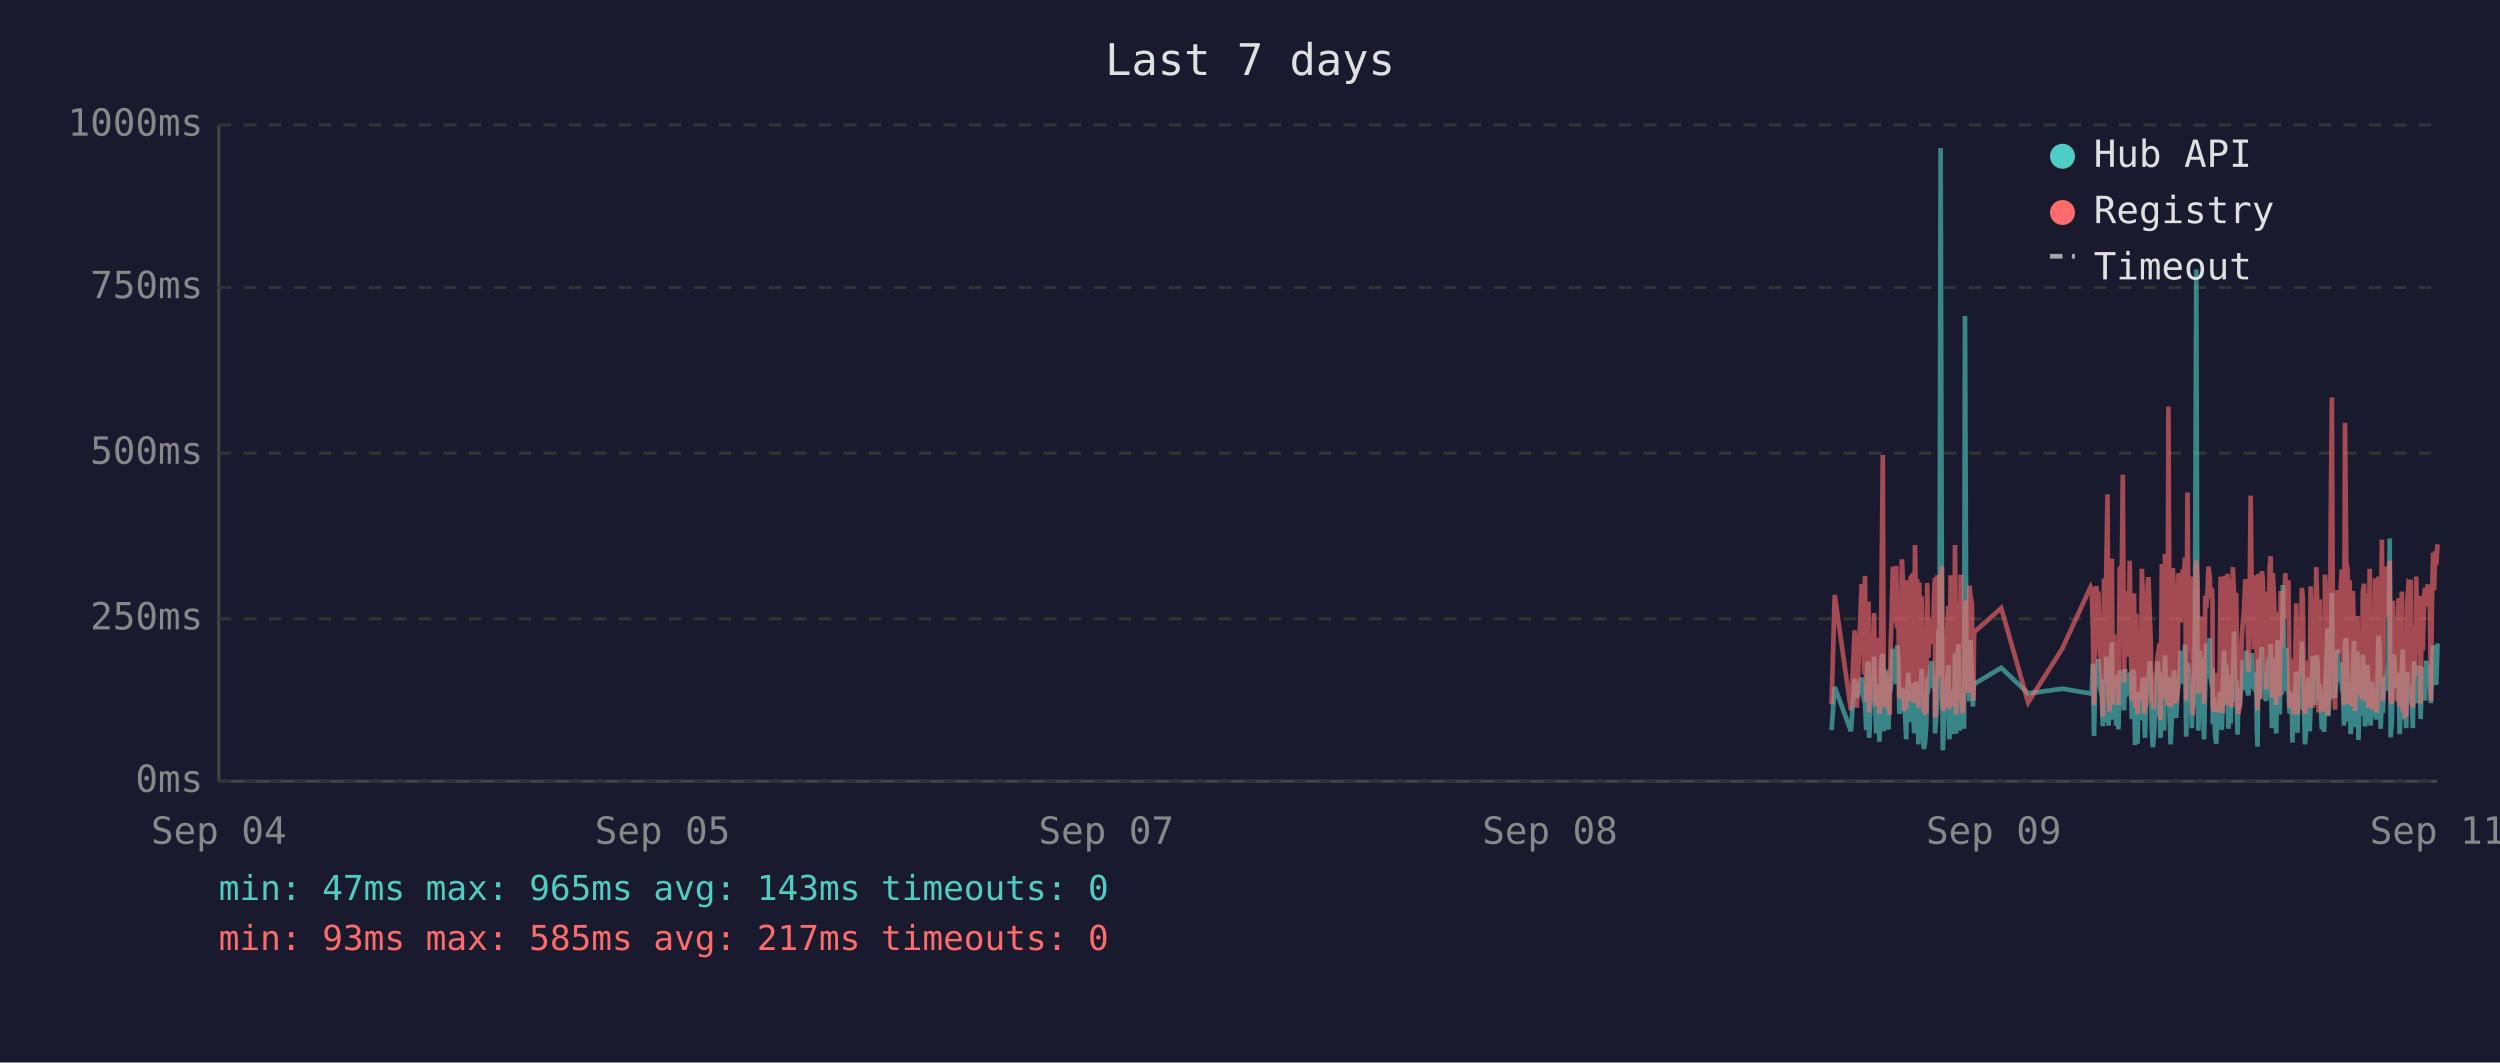
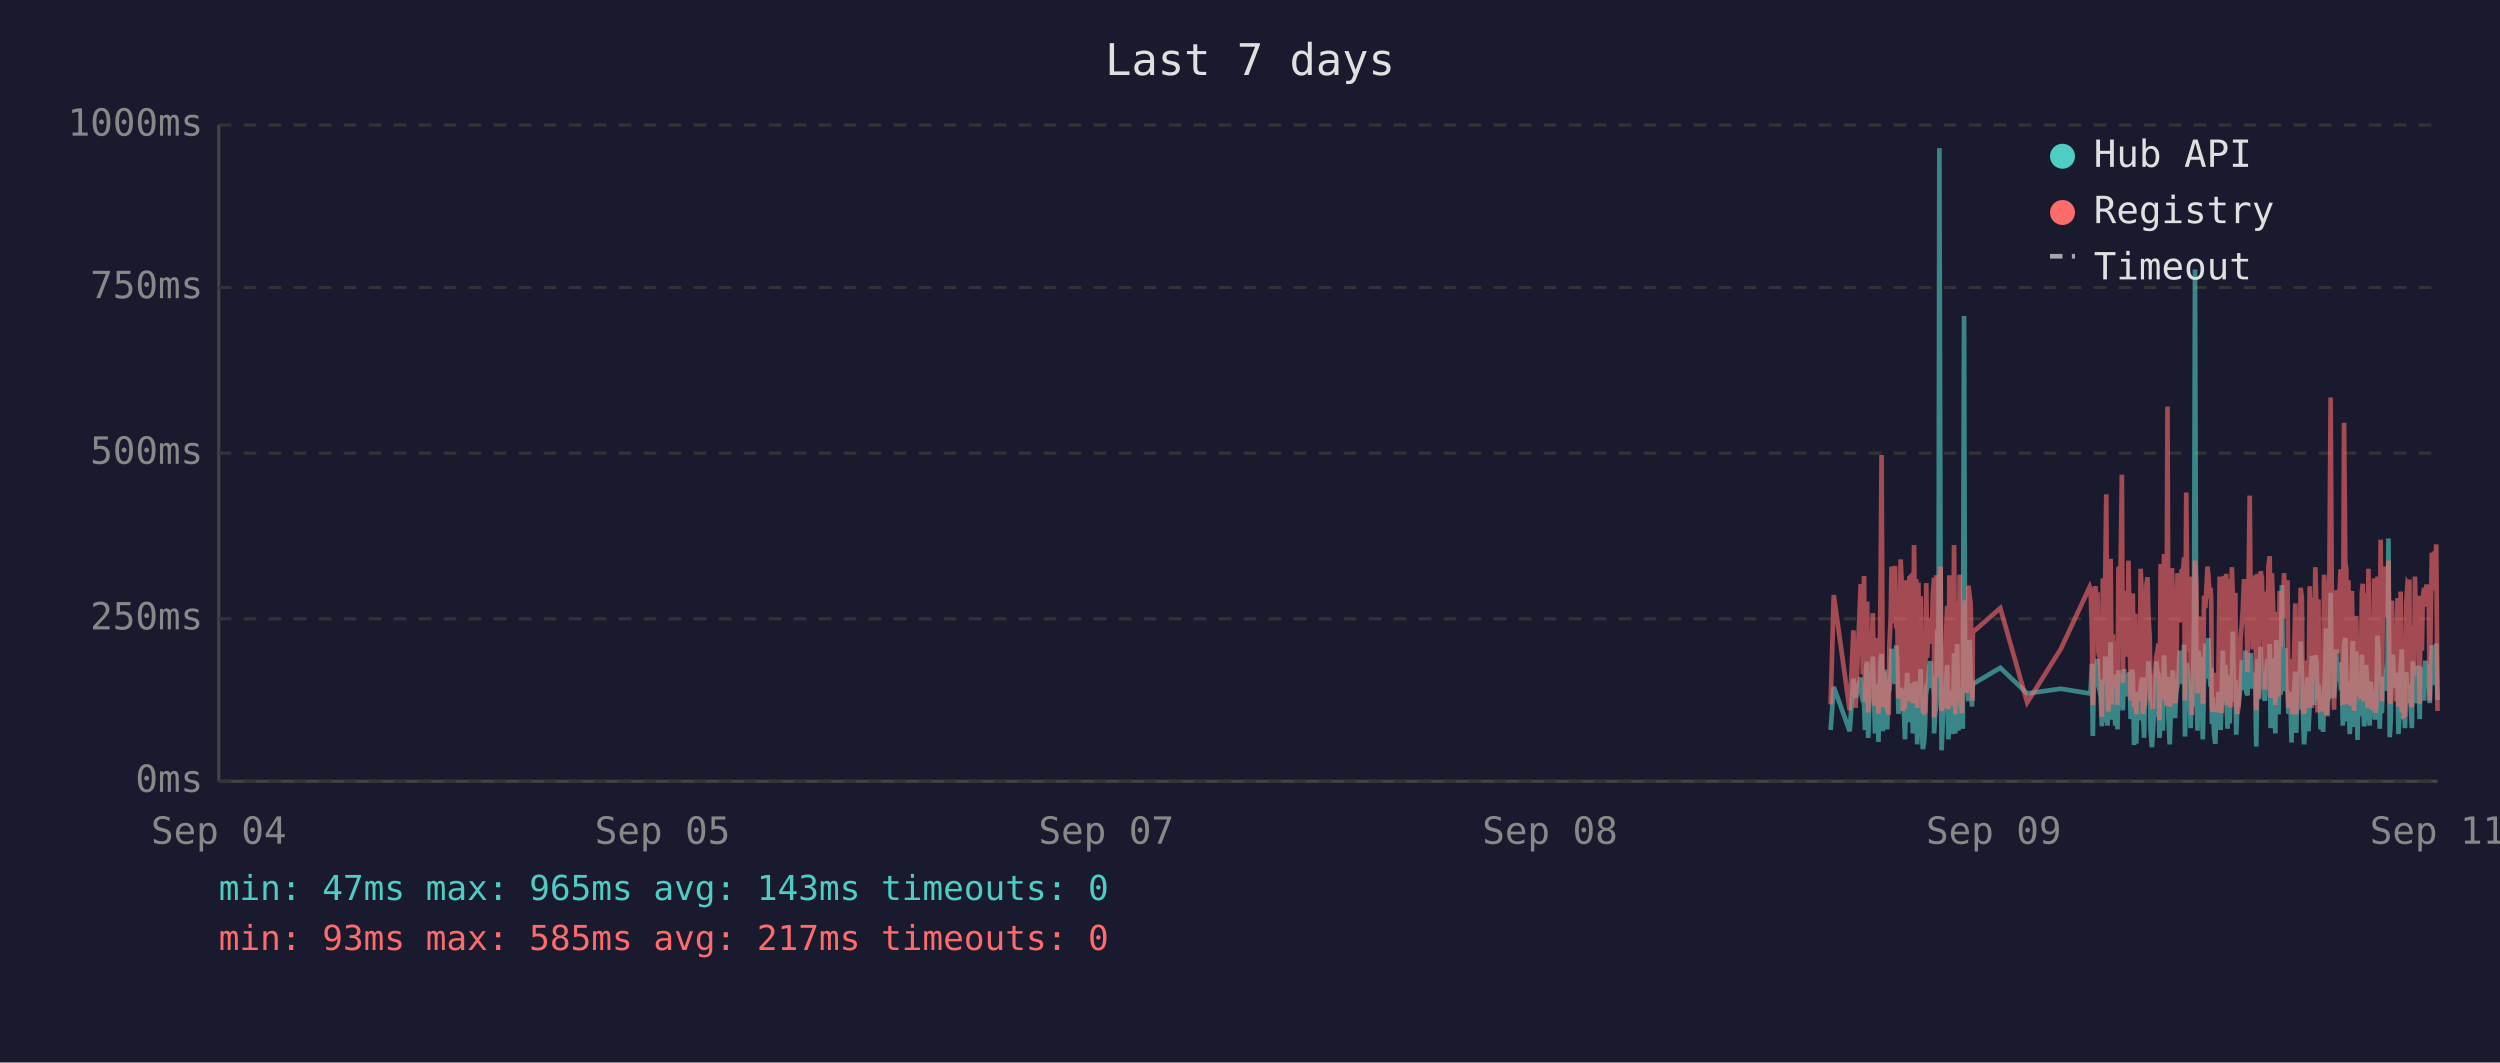
<svg xmlns="http://www.w3.org/2000/svg" viewBox="0 0 800 340" font-family="monospace" font-size="12">
  <rect width="800" height="340" fill="#1a1a2e" />
  <text x="400" y="24" fill="#e0e0e0" font-size="14" text-anchor="middle">Last 7 days</text>
  <line x1="70" y1="40" x2="70" y2="250" stroke="#444" stroke-width="1" />
  <line x1="70" y1="250" x2="780" y2="250" stroke="#444" stroke-width="1" />
  <line x1="70" y1="250" x2="780" y2="250" stroke="#333" stroke-width="1" stroke-dasharray="4" />
  <text x="65" y="250" fill="#888" text-anchor="end" dominant-baseline="middle">0ms</text>
  <line x1="70" y1="198" x2="780" y2="198" stroke="#333" stroke-width="1" stroke-dasharray="4" />
  <text x="65" y="198" fill="#888" text-anchor="end" dominant-baseline="middle">250ms</text>
  <line x1="70" y1="145" x2="780" y2="145" stroke="#333" stroke-width="1" stroke-dasharray="4" />
  <text x="65" y="145" fill="#888" text-anchor="end" dominant-baseline="middle">500ms</text>
  <line x1="70" y1="92" x2="780" y2="92" stroke="#333" stroke-width="1" stroke-dasharray="4" />
  <text x="65" y="92" fill="#888" text-anchor="end" dominant-baseline="middle">750ms</text>
  <line x1="70" y1="40" x2="780" y2="40" stroke="#333" stroke-width="1" stroke-dasharray="4" />
  <text x="65" y="40" fill="#888" text-anchor="end" dominant-baseline="middle">1000ms</text>
  <text x="70" y="270" fill="#888" text-anchor="middle">Sep 04</text>
  <text x="212" y="270" fill="#888" text-anchor="middle">Sep 05</text>
  <text x="354" y="270" fill="#888" text-anchor="middle">Sep 07</text>
  <text x="496" y="270" fill="#888" text-anchor="middle">Sep 08</text>
  <text x="638" y="270" fill="#888" text-anchor="middle">Sep 09</text>
  <text x="780" y="270" fill="#888" text-anchor="middle">Sep 11</text>
-   <polyline points="586.1,233.6 587.1,219.8 592.3,234.0 593.5,217.2 594.2,223.3 595.7,216.8 596.1,222.3 596.5,224.2 596.8,225.0 597.2,233.6 597.5,213.0 597.9,211.8 598.1,236.1 598.2,235.1 598.6,223.8 598.9,221.2 599.3,222.3 599.7,210.1 600.0,223.3 600.4,234.7 600.7,220.6 601.1,218.9 601.4,237.4 601.8,223.1 602.1,210.9 602.5,209.3 602.8,234.0 603.2,217.0 603.6,214.3 603.9,230.9 604.3,233.4 604.6,220.6 604.7,221.2 605.0,220.6 605.3,215.8 605.7,207.6 606.1,216.6 606.4,213.9 606.8,218.9 607.1,206.5 607.5,211.4 607.8,228.4 608.2,226.1 608.6,220.2 608.9,221.2 609.3,221.9 609.6,228.8 610.0,236.6 610.3,221.9 610.7,215.3 611.0,231.1 611.4,221.9 611.7,221.2 612.1,218.7 612.5,234.7 612.8,221.2 613.2,218.1 613.5,223.1 613.9,238.2 614.2,220.8 614.6,224.8 614.9,214.1 615.3,232.6 615.6,239.7 616.0,237.6 616.4,232.6 616.7,219.1 617.1,219.8 617.4,217.2 617.8,213.2 618.1,211.6 618.5,220.2 618.9,216.6 619.2,222.5 619.2,234.7 619.6,229.4 619.9,225.6 620.3,201.5 620.6,223.8 621.0,47.4 621.4,196.0 621.7,240.1 622.1,231.1 622.4,221.0 622.8,225.0 623.1,217.9 623.5,212.8 623.8,236.6 624.2,222.7 624.5,222.9 624.9,221.0 625.3,234.9 625.6,209.0 626.0,234.7 626.3,213.5 626.7,206.1 627.1,233.8 627.4,220.2 627.8,230.7 628.1,223.8 628.5,233.2 628.8,101.1 629.2,207.2 629.5,217.9 629.9,218.9 630.2,224.4 630.6,204.8 631.0,216.6 631.3,226.1 631.5,221.2 631.7,218.9 640.4,213.7 649.0,221.9 659.9,220.4 669.0,221.9 669.4,221.0 669.7,212.4 670.1,235.5 670.5,214.1 670.8,215.3 671.2,214.3 671.5,210.9 671.9,219.5 672.2,221.0 672.6,222.9 672.9,232.4 673.3,217.4 673.7,231.1 674.0,210.1 674.4,216.0 674.7,232.2 675.1,226.1 675.4,216.2 675.8,205.5 676.1,230.3 676.5,217.4 676.9,224.4 677.2,232.2 677.6,215.8 677.9,233.4 678.3,214.5 679.0,219.3 679.3,221.9 679.7,227.3 680.0,214.1 680.4,222.9 680.8,215.6 681.1,218.3 681.5,220.0 681.8,215.1 682.2,230.1 682.5,214.3 682.9,215.8 683.2,238.4 683.6,223.8 684.0,238.0 684.3,222.1 684.7,222.1 685.0,230.5 685.4,220.2 685.7,216.8 686.1,225.6 686.4,236.1 686.8,221.9 687.2,216.8 687.5,220.6 687.9,211.6 688.2,216.6 688.6,233.8 688.9,239.1 689.3,234.9 689.6,227.3 690.0,229.4 690.4,211.6 690.7,215.1 691.1,215.8 691.3,236.1 691.4,235.3 691.8,221.7 692.1,216.8 692.5,233.8 692.8,209.7 693.2,223.8 693.6,222.7 693.9,216.6 694.3,229.4 694.6,238.2 695.0,229.6 695.3,220.4 695.7,214.5 696.0,220.4 696.4,229.8 696.8,221.2 697.1,219.3 697.5,217.4 697.8,208.2 698.2,218.5 698.5,208.2 698.9,218.9 699.2,206.3 699.6,235.7 700.0,212.2 700.3,213.9 700.7,219.8 701.0,218.7 701.4,233.0 701.7,219.3 702.1,226.1 702.4,197.1 702.8,86.2 703.2,216.0 703.5,233.8 703.9,208.2 704.2,213.0 704.6,210.3 704.9,223.3 705.3,236.6 705.7,217.9 706.0,205.9 706.4,216.4 706.7,216.4 707.1,204.2 707.4,216.4 707.8,219.8 708.0,213.7 708.1,231.7 708.5,223.1 708.8,234.9 709.2,238.0 709.6,228.2 709.9,231.5 710.3,222.1 710.6,222.1 711.0,233.6 711.3,219.5 711.7,208.2 712.1,225.8 712.4,212.8 712.8,221.0 713.1,233.2 713.5,224.4 713.8,231.5 714.2,216.0 714.5,218.9 714.9,202.1 715.2,224.6 715.6,217.7 716.0,235.1 716.3,222.9 716.7,226.1 717.0,221.4 717.4,219.8 717.7,211.4 718.1,212.2 718.5,220.8 718.8,208.2 719.2,221.4 719.5,222.5 719.9,214.9 720.2,220.2 720.6,209.0 720.9,219.5 721.3,220.2 721.6,215.3 722.0,218.7 722.2,233.4 722.4,238.9 722.7,210.9 723.1,223.5 723.4,213.2 723.8,207.0 724.1,219.5 724.5,216.4 724.8,223.3 725.2,224.2 725.6,215.3 725.9,210.9 726.3,221.0 726.6,206.1 727.0,233.0 727.3,220.4 727.7,210.7 728.0,220.2 728.4,234.7 728.8,204.8 729.1,219.1 729.5,228.6 729.8,214.3 730.2,222.3 730.5,187.2 730.9,208.6 731.3,221.2 731.6,207.4 732.0,220.6 732.3,221.4 732.7,228.4 733.0,223.5 733.4,226.5 733.6,237.6 733.7,221.4 734.1,234.2 734.5,220.8 734.8,214.9 735.2,234.5 735.5,217.0 735.9,227.1 736.2,221.7 736.6,205.3 736.9,215.6 737.3,226.5 737.6,238.2 738.0,232.6 738.4,223.3 738.7,216.8 739.1,234.0 739.4,225.4 739.8,218.1 740.1,209.9 740.5,218.3 740.8,225.6 741.2,209.7 741.6,211.6 741.9,224.0 742.3,219.1 742.4,221.4 742.6,223.8 743.0,233.4 743.3,226.7 743.7,234.2 744.0,222.9 744.4,213.0 744.8,201.1 745.1,229.2 745.5,220.8 745.8,215.8 746.2,189.7 746.5,223.5 746.9,208.8 747.2,223.3 747.6,217.7 748.0,207.8 748.3,218.1 748.7,213.9 749.0,212.0 749.4,218.9 749.7,218.3 750.1,232.2 750.4,206.3 750.8,204.2 751.2,218.5 751.5,230.9 751.9,218.3 752.2,234.9 752.6,229.8 752.9,215.3 753.3,205.1 753.6,232.6 754.0,231.1 754.4,208.4 754.7,236.8 755.1,218.9 755.4,228.6 755.8,228.4 756.1,209.5 756.5,217.0 756.8,232.4 757.2,230.1 757.6,212.8 757.9,223.8 758.3,221.4 758.6,232.2 759.0,218.1 759.3,222.5 759.7,229.4 760.0,221.2 760.4,230.3 760.7,224.2 761.1,203.4 761.5,208.2 761.8,233.2 762.2,222.9 762.5,228.2 762.9,216.6 763.2,219.3 763.6,221.0 764.0,214.5 764.3,211.8 764.7,172.3 765.0,235.9 765.4,230.9 765.7,211.6 766.1,209.5 766.4,217.2 766.8,218.7 767.1,220.0 767.5,215.3 767.9,234.9 768.2,227.3 768.6,213.9 768.9,207.8 769.3,230.1 769.6,225.4 770.0,233.0 770.3,215.1 770.7,225.0 771.1,219.3 771.4,220.8 771.4,220.6 771.8,225.0 772.1,233.0 772.5,211.6 772.8,222.9 773.2,220.0 773.5,225.0 773.9,213.7 774.3,213.7 774.6,230.1 775.0,213.5 775.3,224.2 775.7,214.9 776.0,224.2 776.4,211.4 776.8,218.7 777.2,212.8 777.5,215.1 777.9,225.0 778.2,213.7 778.6,206.5 778.9,213.9 779.3,217.7 779.6,219.1 780.0,205.9" fill="none" stroke="#4ecdc4" stroke-width="1.5" opacity="0.6" />
-   <polyline points="586.1,225.4 587.1,190.4 592.3,227.3 593.5,201.7 594.2,226.5 595.7,187.6 596.1,187.6 596.5,215.8 596.8,184.3 597.2,224.6 597.5,206.3 597.9,192.5 598.1,228.0 598.2,225.8 598.6,209.0 598.9,204.0 599.3,209.0 599.7,196.2 600.0,224.4 600.4,225.8 600.7,206.1 601.1,204.2 601.4,228.4 601.8,222.3 602.1,186.0 602.5,145.6 602.8,226.3 603.2,215.1 603.6,226.3 603.9,224.2 604.3,226.5 604.6,228.0 604.7,228.0 605.0,206.5 605.3,198.1 605.7,181.3 606.1,193.1 606.4,199.4 606.8,181.1 607.1,201.1 607.5,196.7 607.8,223.5 608.2,214.9 608.6,179.0 608.9,185.3 609.3,227.5 609.6,225.8 610.0,226.7 610.3,185.7 610.7,209.5 611.0,224.4 611.4,184.9 611.7,184.5 612.1,206.3 612.5,225.0 612.8,174.4 613.2,200.7 613.5,185.3 613.9,226.5 614.2,186.4 614.6,222.7 614.9,190.8 615.3,216.6 615.6,227.5 616.0,228.0 616.4,227.7 616.7,186.6 617.1,210.5 617.4,200.2 617.8,200.4 618.1,198.1 618.5,206.1 618.9,190.4 619.2,184.9 619.2,229.6 619.6,217.7 619.9,184.1 620.3,188.3 620.6,216.6 621.0,187.8 621.4,181.3 621.7,227.5 622.1,225.6 622.4,207.4 622.8,226.5 623.1,201.3 623.5,193.9 623.8,226.9 624.2,184.1 624.5,209.0 624.9,185.5 625.3,225.8 625.6,174.4 626.0,228.6 626.3,192.7 626.7,197.5 627.1,224.0 627.4,183.9 627.8,225.0 628.1,228.2 628.5,216.0 628.8,209.9 629.2,192.2 629.5,193.3 629.9,221.7 630.2,187.4 630.6,191.0 631.0,192.9 631.3,217.2 631.5,224.2 631.7,202.3 640.4,194.6 649.0,224.8 659.9,207.6 669.0,187.8 669.4,188.7 669.7,201.7 670.1,225.6 670.5,191.0 670.8,187.6 671.2,190.8 671.5,190.6 671.9,208.8 672.2,210.5 672.6,216.0 672.9,229.4 673.3,185.1 673.7,218.7 674.0,182.8 674.4,158.2 674.7,221.7 675.1,227.7 675.4,191.8 675.8,178.8 676.1,225.4 676.5,203.0 676.9,219.5 677.2,219.3 677.6,205.3 677.9,225.6 678.3,182.0 679.0,181.3 679.3,151.9 679.7,218.5 680.0,189.1 680.4,208.0 680.8,207.4 681.1,210.1 681.5,179.4 681.8,202.1 682.2,224.2 682.5,194.3 682.9,189.9 683.2,226.3 683.6,196.4 684.0,228.6 684.3,206.5 684.7,217.4 685.0,224.4 685.4,182.0 685.7,191.4 686.1,228.4 686.4,225.4 686.8,225.2 687.2,187.6 687.5,184.7 687.9,196.7 688.2,204.0 688.6,223.8 688.9,224.4 689.3,226.9 689.6,215.6 690.0,216.8 690.4,210.1 690.7,208.2 691.1,205.9 691.3,230.5 691.4,228.4 691.8,180.5 692.1,186.4 692.5,223.8 692.8,177.3 693.2,184.7 693.6,225.8 693.9,130.1 694.3,217.2 694.6,226.1 695.0,224.8 695.3,181.8 695.7,190.8 696.0,201.7 696.4,225.0 696.8,221.0 697.1,183.4 697.5,192.7 697.8,199.2 698.2,184.9 698.5,182.2 698.9,183.9 699.2,178.4 699.6,224.2 700.0,157.6 700.3,197.7 700.7,208.6 701.0,184.5 701.4,214.1 701.7,228.8 702.1,206.5 702.4,194.6 702.8,179.4 703.2,186.6 703.5,221.9 703.9,214.1 704.2,203.6 704.6,197.3 704.9,208.8 705.3,225.2 705.7,190.6 706.0,194.6 706.4,189.5 706.7,181.3 707.1,184.5 707.4,191.4 707.8,188.1 708.0,192.7 708.1,226.1 708.5,227.7 708.8,225.0 709.2,223.5 709.6,215.3 709.9,228.0 710.3,215.1 710.6,184.5 711.0,215.3 711.3,228.2 711.7,197.3 712.1,184.3 712.4,224.4 712.8,183.6 713.1,225.6 713.5,185.3 713.8,224.8 714.2,226.3 714.5,181.5 714.9,190.8 715.2,213.5 715.6,189.7 716.0,225.0 716.3,228.4 716.7,226.3 717.0,217.7 717.4,203.4 717.7,199.6 718.1,194.8 718.5,185.3 718.8,199.4 719.2,188.9 719.5,215.1 719.9,190.6 720.2,158.6 720.6,192.7 720.9,187.8 721.3,207.8 721.6,195.0 722.0,184.1 722.2,216.0 722.4,227.3 722.7,183.6 723.1,223.8 723.4,194.3 723.8,182.8 724.1,185.1 724.5,202.3 724.8,204.4 725.2,220.6 725.6,189.3 725.9,207.8 726.3,181.3 726.6,178.0 727.0,223.3 727.3,183.4 727.7,191.6 728.0,204.0 728.4,225.6 728.8,195.8 729.1,210.1 729.5,222.9 729.8,189.1 730.2,207.0 730.5,191.2 730.9,197.5 731.3,183.4 731.6,197.9 732.0,193.5 732.3,185.7 732.7,226.5 733.0,225.4 733.4,210.9 733.6,226.7 733.7,225.2 734.1,228.6 734.5,210.1 734.8,193.1 735.2,228.6 735.5,214.7 735.9,214.9 736.2,214.5 736.6,188.1 736.9,191.4 737.3,226.3 737.6,228.4 738.0,223.8 738.4,211.4 738.7,216.8 739.1,226.5 739.4,187.6 739.8,203.4 740.1,226.5 740.5,191.2 740.8,217.0 741.2,181.5 741.6,196.2 741.9,228.0 742.3,191.8 742.4,225.8 742.6,225.8 743.0,227.5 743.3,218.3 743.7,227.7 744.0,183.9 744.4,190.6 744.8,228.8 745.1,222.9 745.5,223.8 745.8,170.4 746.2,127.2 746.5,196.0 746.9,199.6 747.2,227.1 747.6,188.9 748.0,191.6 748.3,209.0 748.7,192.5 749.0,188.5 749.4,182.2 749.7,209.0 750.1,225.6 750.4,135.3 750.8,180.1 751.2,182.0 751.5,225.2 751.9,185.7 752.2,223.8 752.6,225.8 752.9,189.1 753.3,207.0 753.6,227.5 754.0,216.0 754.4,197.1 754.7,222.5 755.1,214.5 755.4,217.2 755.8,223.8 756.1,189.5 756.5,186.8 756.8,223.5 757.2,223.3 757.6,189.9 757.9,226.5 758.3,182.0 758.6,224.2 759.0,205.3 759.3,227.1 759.7,224.0 760.0,185.1 760.4,228.0 760.7,226.5 761.1,184.5 761.5,207.2 761.8,218.3 762.2,172.7 762.5,224.4 762.9,195.0 763.2,189.7 763.6,181.3 764.0,185.1 764.3,197.5 764.7,179.4 765.0,224.0 765.4,225.2 765.7,192.2 766.1,205.9 766.4,207.4 766.8,210.5 767.1,224.4 767.5,191.4 767.9,226.1 768.2,218.3 768.6,189.3 768.9,228.0 769.3,209.0 769.6,229.0 770.0,228.8 770.3,192.9 770.7,187.0 771.1,187.6 771.4,185.5 771.4,208.0 771.8,224.6 772.1,226.3 772.5,200.4 772.8,216.4 773.2,184.5 773.5,207.2 773.9,190.8 774.3,191.8 774.6,225.2 775.0,190.8 775.3,208.2 775.7,191.2 776.0,188.1 776.4,194.1 776.8,187.0 777.2,193.1 777.5,189.7 777.9,224.2 778.2,193.3 778.6,176.9 778.9,188.9 779.3,176.5 779.6,180.7 780.0,174.2" fill="none" stroke="#ff6b6b" stroke-width="1.5" opacity="0.6" />
+   <polyline points="585.8,233.6 586.8,219.8 591.9,234.0 593.1,217.2 593.8,223.3 595.4,216.8 595.7,222.3 596.1,224.2 596.5,225.0 596.8,233.6 597.2,213.0 597.5,211.8 597.8,236.1 597.9,235.1 598.2,223.8 598.6,221.2 598.9,222.3 599.3,210.1 599.7,223.3 600.0,234.7 600.4,220.6 600.7,218.9 601.1,237.4 601.4,223.1 601.8,210.9 602.1,209.3 602.5,234.0 602.9,217.0 603.2,214.3 603.6,230.9 603.9,233.4 604.3,220.6 604.4,221.2 604.6,220.6 605.0,215.8 605.3,207.6 605.7,216.6 606.1,213.9 606.4,218.9 606.8,206.5 607.1,211.4 607.5,228.4 607.8,226.1 608.2,220.2 608.5,221.2 608.9,221.9 609.3,228.8 609.6,236.6 610.0,221.9 610.3,215.3 610.7,231.1 611.0,221.9 611.4,221.2 611.7,218.7 612.1,234.7 612.5,221.2 612.8,218.1 613.2,223.1 613.5,238.2 613.9,220.8 614.2,224.8 614.6,214.1 614.9,232.6 615.3,239.7 615.7,237.6 616.0,232.6 616.4,219.1 616.7,219.8 617.1,217.2 617.4,213.2 617.8,211.6 618.1,220.2 618.5,216.6 618.9,222.5 618.9,234.7 619.2,229.4 619.6,225.6 619.9,201.5 620.3,223.8 620.6,47.4 621.0,196.0 621.3,240.1 621.7,231.1 622.1,221.0 622.4,225.0 622.8,217.9 623.1,212.8 623.5,236.6 623.8,222.7 624.2,222.9 624.6,221.0 624.9,234.9 625.3,209.0 625.7,234.7 626.0,213.5 626.3,206.1 626.7,233.8 627.1,220.2 627.4,230.7 627.8,223.8 628.1,233.2 628.5,101.1 628.8,207.2 629.2,217.9 629.5,218.9 629.9,224.4 630.3,204.8 630.6,216.6 631.0,226.1 631.2,221.2 631.3,218.9 640.1,213.7 648.7,221.9 659.5,220.4 668.7,221.9 669.0,221.0 669.4,212.4 669.7,235.5 670.1,214.1 670.5,215.3 670.8,214.3 671.2,210.9 671.5,219.5 671.9,221.0 672.2,222.9 672.6,232.4 672.9,217.4 673.3,231.1 673.7,210.1 674.0,216.0 674.4,232.2 674.7,226.1 675.1,216.2 675.4,205.5 675.8,230.3 676.1,217.4 676.5,224.4 676.9,232.2 677.2,215.8 677.6,233.4 677.9,214.5 678.6,219.3 679.0,221.9 679.3,227.3 679.7,214.1 680.1,222.9 680.4,215.6 680.8,218.3 681.1,220.0 681.5,215.1 681.8,230.1 682.2,214.3 682.5,215.8 682.9,238.4 683.3,223.8 683.6,238.0 684.0,222.1 684.3,222.1 684.7,230.5 685.0,220.2 685.4,216.8 685.7,225.6 686.1,236.1 686.4,221.9 686.8,216.8 687.2,220.6 687.5,211.6 687.9,216.6 688.2,233.8 688.6,239.1 688.9,234.9 689.3,227.3 689.6,229.4 690.0,211.6 690.4,215.1 690.7,215.8 691.0,236.1 691.1,235.3 691.4,221.7 691.8,216.8 692.1,233.8 692.5,209.7 692.9,223.8 693.2,222.7 693.6,216.6 693.9,229.4 694.3,238.2 694.6,229.6 695.0,220.4 695.3,214.5 695.7,220.4 696.0,229.8 696.4,221.2 696.8,219.3 697.1,217.4 697.5,208.2 697.8,218.5 698.2,208.2 698.5,218.9 698.9,206.3 699.2,235.7 699.6,212.2 700.0,213.9 700.3,219.8 700.7,218.7 701.0,233.0 701.4,219.3 701.7,226.1 702.1,197.1 702.4,86.2 702.8,216.0 703.2,233.8 703.5,208.2 703.9,213.0 704.2,210.3 704.6,223.3 704.9,236.6 705.3,217.9 705.7,205.9 706.0,216.4 706.4,216.4 706.7,204.2 707.1,216.4 707.4,219.8 707.6,213.7 707.8,231.7 708.1,223.1 708.5,234.9 708.9,238.0 709.2,228.2 709.6,231.5 709.9,222.1 710.3,222.1 710.6,233.6 711.0,219.5 711.3,208.2 711.7,225.8 712.1,212.8 712.4,221.0 712.8,233.2 713.1,224.4 713.5,231.5 713.8,216.0 714.2,218.9 714.5,202.1 714.9,224.6 715.3,217.7 715.6,235.1 716.0,222.9 716.3,226.1 716.7,221.4 717.0,219.8 717.4,211.4 717.7,212.2 718.1,220.8 718.5,208.2 718.8,221.4 719.2,222.5 719.5,214.9 719.9,220.2 720.2,209.0 720.6,219.5 720.9,220.2 721.3,215.3 721.7,218.7 721.9,233.4 722.0,238.9 722.4,210.9 722.7,223.5 723.1,213.2 723.4,207.0 723.8,219.5 724.1,216.4 724.5,223.3 724.8,224.2 725.2,215.3 725.6,210.9 725.9,221.0 726.3,206.1 726.6,233.0 727.0,220.4 727.3,210.7 727.7,220.2 728.1,234.7 728.4,204.8 728.8,219.1 729.1,228.6 729.5,214.3 729.8,222.3 730.2,187.2 730.5,208.6 730.9,221.2 731.3,207.4 731.6,220.6 732.0,221.4 732.3,228.4 732.7,223.5 733.0,226.5 733.3,237.6 733.4,221.4 733.7,234.2 734.1,220.8 734.5,214.9 734.8,234.5 735.2,217.0 735.5,227.1 735.9,221.7 736.2,205.3 736.6,215.6 736.9,226.5 737.3,238.2 737.7,232.6 738.0,223.3 738.4,216.8 738.7,234.0 739.1,225.4 739.4,218.1 739.8,209.9 740.1,218.3 740.5,225.6 740.9,209.7 741.3,211.6 741.6,224.0 741.9,219.1 742.1,221.4 742.3,223.8 742.6,233.4 743.0,226.7 743.4,234.2 743.7,222.9 744.1,213.0 744.4,201.1 744.8,229.2 745.1,220.8 745.5,215.8 745.8,189.7 746.2,223.5 746.5,208.8 746.9,223.3 747.3,217.7 747.6,207.8 748.0,218.1 748.3,213.9 748.7,212.0 749.0,218.9 749.4,218.3 749.7,232.2 750.1,206.3 750.5,204.2 750.8,218.5 751.2,230.9 751.5,218.3 751.9,234.9 752.2,229.8 752.6,215.3 752.9,205.1 753.3,232.6 753.6,231.1 754.0,208.4 754.4,236.8 754.7,218.9 755.1,228.6 755.4,228.4 755.8,209.5 756.1,217.0 756.5,232.4 756.8,230.1 757.2,212.8 757.6,223.8 757.9,221.4 758.3,232.2 758.6,218.1 759.0,222.5 759.3,229.4 759.7,221.2 760.0,230.3 760.4,224.2 760.8,203.4 761.1,208.2 761.5,233.2 761.8,222.9 762.2,228.2 762.5,216.6 762.9,219.3 763.2,221.0 763.6,214.5 764.0,211.8 764.3,172.3 764.7,235.9 765.0,230.9 765.4,211.6 765.7,209.5 766.1,217.2 766.4,218.7 766.8,220.0 767.2,215.3 767.5,234.9 767.9,227.3 768.2,213.9 768.6,207.8 768.9,230.1 769.3,225.4 769.6,233.0 770.0,215.1 770.4,225.0 770.7,219.3 771.0,220.8 771.1,220.6 771.4,225.0 771.8,233.0 772.1,211.6 772.5,222.9 772.8,220.0 773.2,225.0 773.5,213.7 773.9,213.7 774.3,230.1 774.6,213.5 775.0,224.2 775.3,214.9 775.7,224.2 776.1,211.4 776.5,218.7 776.8,212.8 777.2,215.1 777.5,225.0 777.9,213.7 778.2,206.5 778.6,213.9 778.9,217.7 779.3,219.1 779.6,205.9 780.0,224.0" fill="none" stroke="#4ecdc4" stroke-width="1.5" opacity="0.6" />
+   <polyline points="585.8,225.4 586.8,190.4 591.9,227.3 593.1,201.7 593.8,226.5 595.4,187.6 595.7,187.6 596.1,215.8 596.5,184.3 596.8,224.6 597.2,206.3 597.5,192.5 597.8,228.0 597.9,225.8 598.2,209.0 598.6,204.0 598.9,209.0 599.3,196.2 599.7,224.4 600.0,225.8 600.4,206.1 600.7,204.2 601.1,228.4 601.4,222.3 601.8,186.0 602.1,145.6 602.5,226.3 602.9,215.1 603.2,226.3 603.6,224.2 603.9,226.5 604.3,228.0 604.4,228.0 604.6,206.5 605.0,198.1 605.3,181.3 605.7,193.1 606.1,199.4 606.4,181.1 606.8,201.1 607.1,196.7 607.5,223.5 607.8,214.9 608.2,179.0 608.5,185.3 608.9,227.5 609.3,225.8 609.6,226.7 610.0,185.7 610.3,209.5 610.7,224.4 611.0,184.9 611.4,184.5 611.7,206.3 612.1,225.0 612.5,174.4 612.8,200.7 613.2,185.3 613.5,226.5 613.9,186.4 614.2,222.7 614.6,190.8 614.9,216.6 615.3,227.5 615.7,228.0 616.0,227.7 616.4,186.6 616.7,210.5 617.1,200.2 617.4,200.4 617.8,198.1 618.1,206.1 618.5,190.4 618.9,184.9 618.9,229.6 619.2,217.7 619.6,184.1 619.9,188.3 620.3,216.6 620.6,187.8 621.0,181.3 621.3,227.5 621.7,225.6 622.1,207.4 622.4,226.5 622.8,201.3 623.1,193.9 623.5,226.9 623.8,184.1 624.2,209.0 624.6,185.5 624.9,225.8 625.3,174.4 625.7,228.6 626.0,192.7 626.3,197.5 626.7,224.0 627.1,183.9 627.4,225.0 627.8,228.2 628.1,216.0 628.5,209.9 628.8,192.2 629.2,193.3 629.5,221.7 629.9,187.4 630.3,191.0 630.6,192.9 631.0,217.2 631.2,224.2 631.3,202.3 640.1,194.6 648.7,224.8 659.5,207.6 668.7,187.8 669.0,188.7 669.4,201.7 669.7,225.6 670.1,191.0 670.5,187.6 670.8,190.8 671.2,190.6 671.5,208.8 671.9,210.5 672.2,216.0 672.6,229.4 672.9,185.1 673.3,218.7 673.7,182.8 674.0,158.2 674.4,221.7 674.7,227.7 675.1,191.8 675.4,178.8 675.8,225.4 676.1,203.0 676.5,219.5 676.9,219.3 677.2,205.3 677.6,225.6 677.9,182.0 678.6,181.3 679.0,151.9 679.3,218.5 679.7,189.1 680.1,208.0 680.4,207.4 680.8,210.1 681.1,179.4 681.5,202.1 681.8,224.2 682.2,194.3 682.5,189.9 682.9,226.3 683.3,196.4 683.6,228.6 684.0,206.5 684.3,217.4 684.7,224.4 685.0,182.0 685.4,191.4 685.7,228.4 686.1,225.4 686.4,225.2 686.8,187.6 687.2,184.7 687.5,196.7 687.9,204.0 688.2,223.8 688.6,224.4 688.9,226.9 689.3,215.6 689.6,216.8 690.0,210.1 690.4,208.2 690.7,205.9 691.0,230.5 691.1,228.4 691.4,180.5 691.8,186.4 692.1,223.8 692.5,177.3 692.9,184.7 693.2,225.8 693.6,130.1 693.9,217.2 694.3,226.1 694.6,224.8 695.0,181.8 695.3,190.8 695.7,201.7 696.0,225.0 696.4,221.0 696.8,183.4 697.1,192.7 697.5,199.2 697.8,184.9 698.2,182.2 698.5,183.9 698.9,178.4 699.2,224.2 699.6,157.6 700.0,197.7 700.3,208.6 700.7,184.5 701.0,214.1 701.4,228.8 701.7,206.5 702.1,194.6 702.4,179.4 702.8,186.6 703.2,221.9 703.5,214.1 703.9,203.6 704.2,197.3 704.6,208.8 704.9,225.2 705.3,190.6 705.7,194.6 706.0,189.5 706.4,181.3 706.7,184.5 707.1,191.4 707.4,188.1 707.6,192.7 707.8,226.1 708.1,227.7 708.5,225.0 708.9,223.5 709.2,215.3 709.6,228.0 709.9,215.1 710.3,184.5 710.6,215.3 711.0,228.2 711.3,197.3 711.7,184.3 712.1,224.4 712.4,183.6 712.8,225.6 713.1,185.3 713.5,224.8 713.8,226.3 714.2,181.5 714.5,190.8 714.9,213.5 715.3,189.7 715.6,225.0 716.0,228.4 716.3,226.3 716.7,217.7 717.0,203.4 717.4,199.6 717.7,194.8 718.1,185.3 718.5,199.4 718.8,188.9 719.2,215.1 719.5,190.6 719.9,158.6 720.2,192.7 720.6,187.8 720.9,207.8 721.3,195.0 721.7,184.1 721.9,216.0 722.0,227.3 722.4,183.6 722.7,223.8 723.1,194.3 723.4,182.8 723.8,185.1 724.1,202.3 724.5,204.4 724.8,220.6 725.2,189.3 725.6,207.8 725.9,181.3 726.3,178.0 726.6,223.3 727.0,183.4 727.3,191.6 727.7,204.0 728.1,225.6 728.4,195.8 728.8,210.1 729.1,222.9 729.5,189.1 729.8,207.0 730.2,191.2 730.5,197.5 730.9,183.4 731.3,197.9 731.6,193.5 732.0,185.7 732.3,226.5 732.7,225.4 733.0,210.9 733.3,226.7 733.4,225.2 733.7,228.6 734.1,210.1 734.5,193.1 734.8,228.6 735.2,214.7 735.5,214.9 735.9,214.5 736.2,188.1 736.6,191.4 736.9,226.3 737.3,228.4 737.7,223.8 738.0,211.4 738.4,216.8 738.7,226.5 739.1,187.6 739.4,203.4 739.8,226.5 740.1,191.2 740.5,217.0 740.9,181.5 741.3,196.2 741.6,228.0 741.9,191.8 742.1,225.8 742.3,225.8 742.6,227.5 743.0,218.3 743.4,227.7 743.7,183.9 744.1,190.6 744.4,228.8 744.8,222.9 745.1,223.8 745.5,170.4 745.8,127.2 746.2,196.0 746.5,199.6 746.9,227.1 747.3,188.9 747.6,191.6 748.0,209.0 748.3,192.5 748.7,188.5 749.0,182.2 749.4,209.0 749.7,225.6 750.1,135.3 750.5,180.1 750.8,182.0 751.2,225.2 751.5,185.7 751.9,223.8 752.2,225.8 752.6,189.1 752.9,207.0 753.3,227.5 753.6,216.0 754.0,197.1 754.4,222.5 754.7,214.5 755.1,217.2 755.4,223.8 755.8,189.5 756.1,186.8 756.5,223.5 756.8,223.3 757.2,189.9 757.6,226.5 757.9,182.0 758.3,224.2 758.6,205.3 759.0,227.1 759.3,224.0 759.7,185.1 760.0,228.0 760.4,226.5 760.8,184.5 761.1,207.2 761.5,218.3 761.8,172.7 762.2,224.4 762.5,195.0 762.9,189.7 763.2,181.3 763.6,185.1 764.0,197.5 764.3,179.4 764.7,224.0 765.0,225.2 765.4,192.2 765.7,205.9 766.1,207.4 766.4,210.5 766.8,224.4 767.2,191.4 767.5,226.1 767.9,218.3 768.2,189.3 768.6,228.0 768.9,209.0 769.3,229.0 769.6,228.8 770.0,192.9 770.4,187.0 770.7,187.6 771.0,185.5 771.1,208.0 771.4,224.6 771.8,226.3 772.1,200.4 772.5,216.4 772.8,184.5 773.2,207.2 773.5,190.8 773.9,191.8 774.3,225.2 774.6,190.8 775.0,208.2 775.3,191.2 775.7,188.1 776.1,194.1 776.5,187.0 776.8,193.1 777.2,189.7 777.5,224.2 777.9,193.3 778.2,176.9 778.6,188.9 778.9,176.5 779.3,180.7 779.6,174.2 780.0,227.5" fill="none" stroke="#ff6b6b" stroke-width="1.5" opacity="0.6" />
  <circle cx="660" cy="50" r="4" fill="#4ecdc4" />
  <text x="670" y="50" fill="#e0e0e0" dominant-baseline="middle">Hub API</text>
  <circle cx="660" cy="68" r="4" fill="#ff6b6b" />
  <text x="670" y="68" fill="#e0e0e0" dominant-baseline="middle">Registry</text>
  <line x1="656" y1="82" x2="664" y2="82" stroke="#e0e0e0" stroke-width="1.5" stroke-dasharray="4,3" opacity="0.7" />
  <text x="670" y="86" fill="#e0e0e0" dominant-baseline="middle">Timeout</text>
  <text x="70" y="288" fill="#4ecdc4" font-size="11">min: 47ms  max: 965ms  avg: 143ms  timeouts: 0</text>
  <text x="70" y="304" fill="#ff6b6b" font-size="11">min: 93ms  max: 585ms  avg: 217ms  timeouts: 0</text>
</svg>
